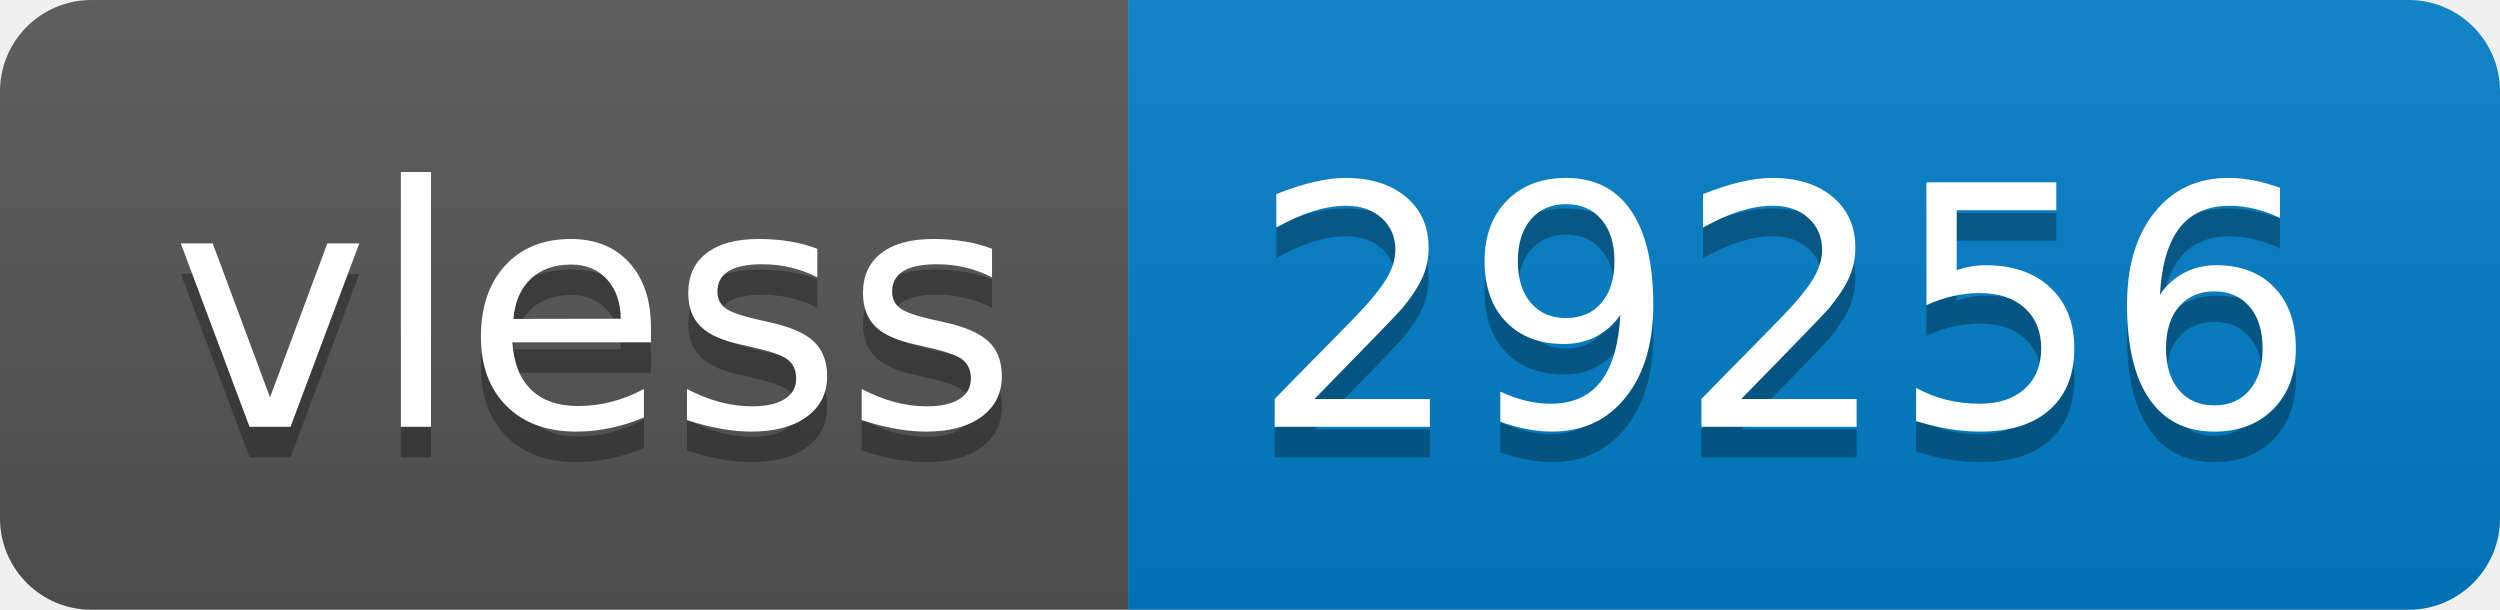
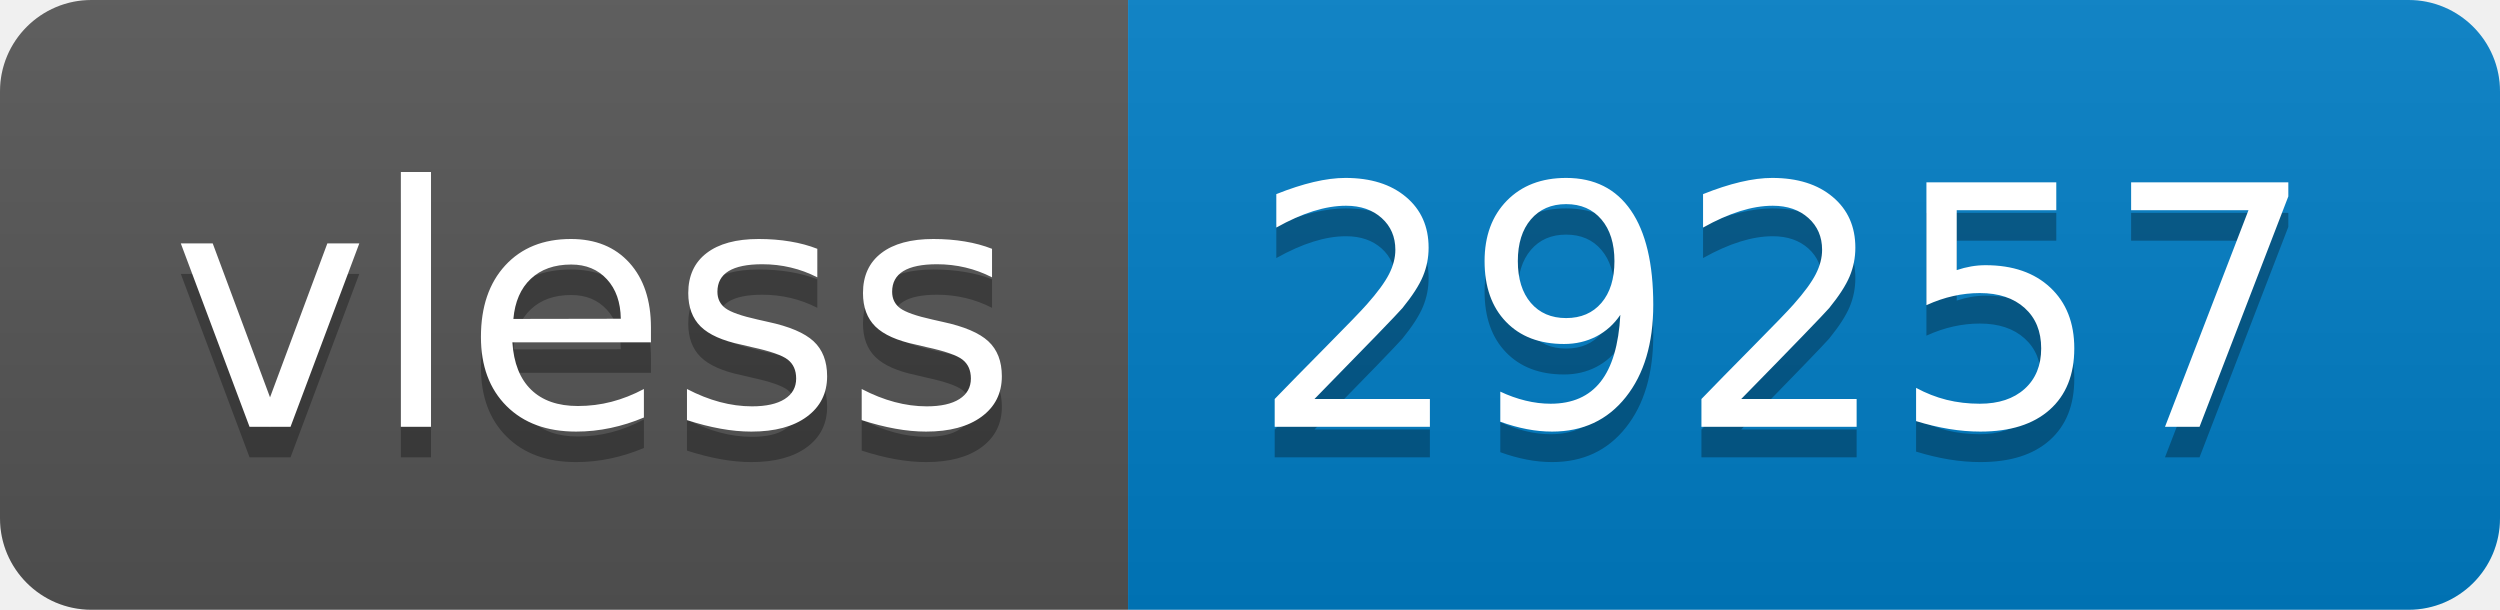
- <svg xmlns="http://www.w3.org/2000/svg" width="82" height="20" role="img" aria-label="vless: 29256">
+ <svg xmlns="http://www.w3.org/2000/svg" width="82" height="20" role="img" aria-label="vless: 29257">
  <linearGradient id="s" x2="0" y2="100%">
    <stop offset="0" stop-color="#bbb" stop-opacity=".1" />
    <stop offset="1" stop-opacity=".1" />
  </linearGradient>
  <clipPath id="r">
    <rect width="82" height="20" rx="3" fill="#fff" />
  </clipPath>
  <g clip-path="url(#r)">
    <rect width="37" height="20" fill="#555" />
    <rect x="37" width="45" height="20" fill="#007ec6" />
    <rect width="82" height="20" fill="url(#s)" />
  </g>
  <g fill="#fff" text-anchor="middle" font-family="Verdana,Geneva,DejaVu Sans,sans-serif" text-rendering="geometricPrecision" font-size="110">
    <text aria-hidden="true" x="195" y="150" fill="#010101" fill-opacity=".3" transform="scale(.1)" textLength="270">vless</text>
    <text x="195" y="140" transform="scale(.1)" fill="#fff" textLength="270">vless</text>
-     <text aria-hidden="true" x="585" y="150" fill="#010101" fill-opacity=".3" transform="scale(.1)" textLength="350">29256</text>
-     <text x="585" y="140" transform="scale(.1)" fill="#fff" textLength="350">29256</text>
+     <text aria-hidden="true" x="585" y="150" fill="#010101" fill-opacity=".3" transform="scale(.1)" textLength="350">29257</text>
+     <text x="585" y="140" transform="scale(.1)" fill="#fff" textLength="350">29257</text>
  </g>
</svg>
